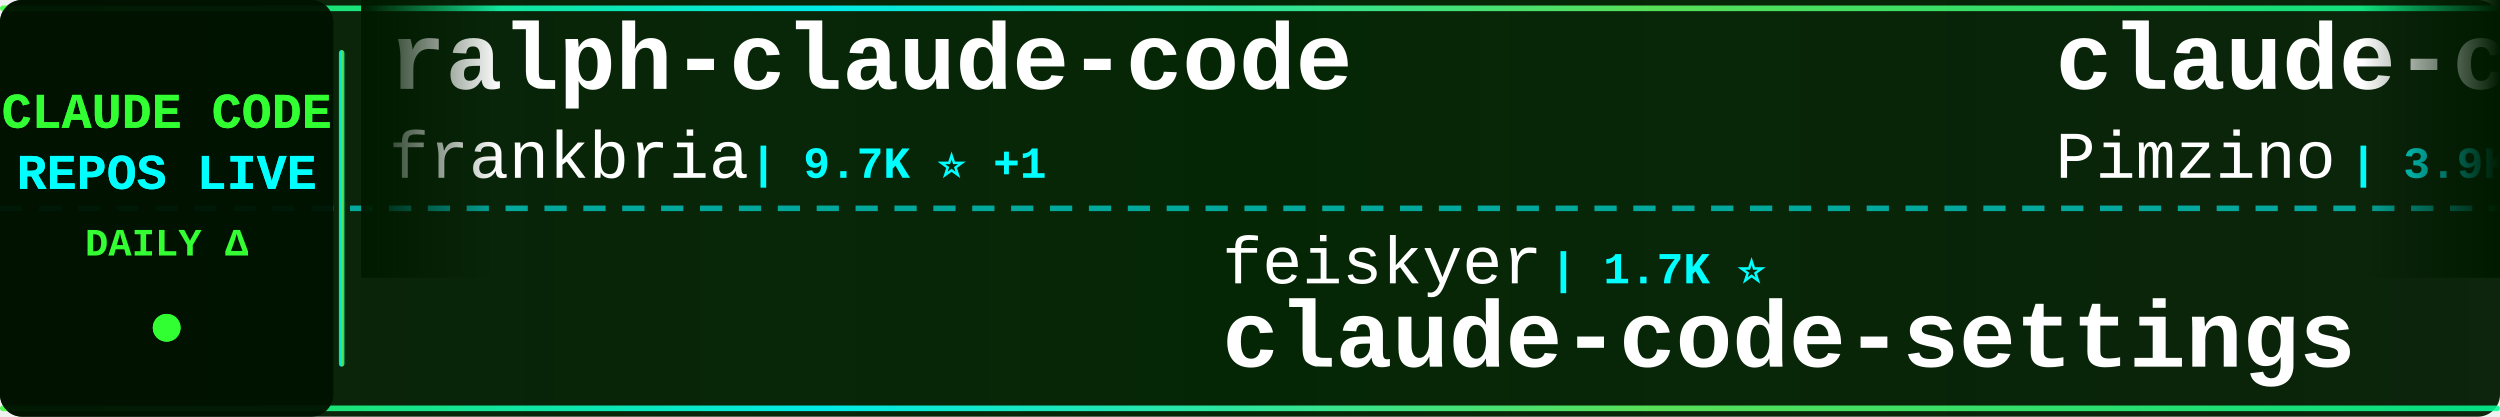
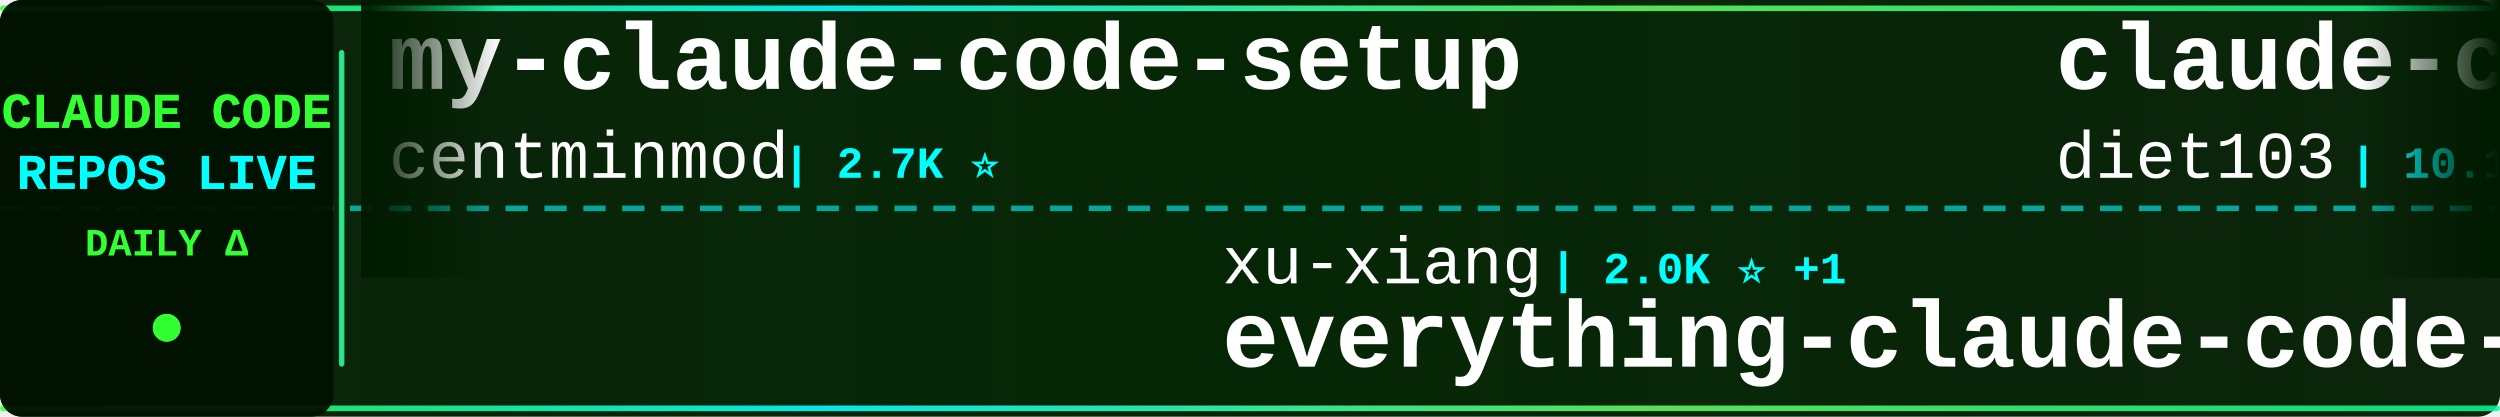
<svg xmlns="http://www.w3.org/2000/svg" width="900" height="150">
  <defs>
    <linearGradient id="tickerBg" x1="0%" y1="0%" x2="100%" y2="0%">
      <stop offset="0%" style="stop-color:#001a00;stop-opacity:0.95" />
      <stop offset="50%" style="stop-color:#002200;stop-opacity:0.98" />
      <stop offset="100%" style="stop-color:#001a00;stop-opacity:0.95" />
    </linearGradient>
    <linearGradient id="borderGrad" x1="0%" y1="0%" x2="100%" y2="0%">
      <stop offset="0%" style="stop-color:#33ff33;stop-opacity:0.85">
        <animate attributeName="stop-opacity" values="0.85;1;0.85" dur="2s" repeatCount="indefinite" />
      </stop>
      <stop offset="33%" style="stop-color:#00ffff;stop-opacity:0.9">
        <animate attributeName="stop-opacity" values="0.9;1;0.9" dur="2.2s" repeatCount="indefinite" />
      </stop>
      <stop offset="66%" style="stop-color:#66ff66;stop-opacity:0.85">
        <animate attributeName="stop-opacity" values="0.85;1;0.85" dur="1.8s" repeatCount="indefinite" />
      </stop>
      <stop offset="100%" style="stop-color:#00ff99;stop-opacity:0.85">
        <animate attributeName="stop-opacity" values="0.85;1;0.85" dur="2s" repeatCount="indefinite" />
      </stop>
    </linearGradient>
    <filter id="textGlow">
      <feGaussianBlur stdDeviation="0.1" result="coloredBlur" />
      <feMerge>
        <feMergeNode in="coloredBlur" />
        <feMergeNode in="SourceGraphic" />
      </feMerge>
    </filter>
    <filter id="metricGlow">
      <feGaussianBlur stdDeviation="0.2" result="coloredBlur" />
      <feMerge>
        <feMergeNode in="coloredBlur" />
        <feMergeNode in="SourceGraphic" />
      </feMerge>
    </filter>
    <linearGradient id="leftFade" x1="0%" y1="0%" x2="100%" y2="0%">
      <stop offset="0%" style="stop-color:#001a00;stop-opacity:1" />
      <stop offset="100%" style="stop-color:#001a00;stop-opacity:0" />
    </linearGradient>
    <linearGradient id="rightFade" x1="0%" y1="0%" x2="100%" y2="0%">
      <stop offset="0%" style="stop-color:#001a00;stop-opacity:0" />
      <stop offset="100%" style="stop-color:#001a00;stop-opacity:1" />
    </linearGradient>
  </defs>
  <rect width="900" height="150" fill="url(#tickerBg)" rx="8" />
  <rect x="0" y="2" width="900" height="2" fill="url(#borderGrad)" rx="1" />
  <rect x="0" y="146" width="900" height="2" fill="url(#borderGrad)" rx="1" />
  <line x1="0" y1="75" x2="900" y2="75" stroke="#00ffff" stroke-width="2" stroke-dasharray="8 6" opacity="0.6" />
  <rect x="0" y="0" width="120" height="150" fill="#001100" opacity="0.95" rx="8" />
  <text x="60" y="46" font-family="'Courier New', monospace" font-size="18" font-weight="bold" fill="#33ff33" text-anchor="middle" filter="url(#textGlow)">
    CLAUDE CODE
  </text>
  <text x="60" y="68" font-family="'Courier New', monospace" font-size="18" font-weight="bold" fill="#00ffff" text-anchor="middle" filter="url(#textGlow)">
    REPOS LIVE
  </text>
  <text x="60" y="92" font-family="'Courier New', monospace" font-size="14" font-weight="bold" fill="#33ff33" text-anchor="middle">
    DAILY Δ
  </text>
  <circle cx="60" cy="118" r="5" fill="#33ff33" filter="url(#metricGlow)">
    <animate attributeName="r" values="4;6;4" dur="1.5s" repeatCount="indefinite" />
    <animate attributeName="opacity" values="0.6;1;0.6" dur="1.5s" repeatCount="indefinite" />
  </circle>
  <rect x="122" y="18" width="2" height="114" fill="url(#borderGrad)" rx="1" />
  <clipPath id="tickerClip">
    <rect x="130" y="0" width="770" height="150" />
  </clipPath>
  <g clip-path="url(#tickerClip)">
    <g id="tickerItems">
      <animateTransform attributeName="transform" attributeType="XML" type="translate" from="0 0" to="-3000 0" dur="54s" repeatCount="indefinite" />
      <g transform="translate(0, 0)">
-         <text x="140" y="32" font-family="'Courier New', monospace" font-size="34" font-weight="bold" fill="#ffffff">ralph-claude-code</text>
-         <text x="140" y="64" font-family="'Courier New', monospace" font-size="24" font-weight="normal" fill="#ffffff" opacity="1.0">frankbria</text>
-         <text x="270" y="64" font-family="'Courier New', monospace" font-size="16" font-weight="bold" fill="#00ffff"> | 9.7K ⭐ +1</text>
+         <text x="140" y="32" font-family="'Courier New', monospace" font-size="34" font-weight="bold" fill="#ffffff">my-claude-code-setup</text>
+         <text x="140" y="64" font-family="'Courier New', monospace" font-size="24" font-weight="normal" fill="#ffffff" opacity="1.0">centminmod</text>
+         <text x="282" y="64" font-family="'Courier New', monospace" font-size="16" font-weight="bold" fill="#00ffff"> | 2.7K ⭐</text>
      </g>
      <g transform="translate(300, 0)">
-         <text x="140" y="102" font-family="'Courier New', monospace" font-size="24" font-weight="normal" fill="#ffffff" opacity="1.0">feiskyer</text>
-         <text x="258" y="102" font-family="'Courier New', monospace" font-size="16" font-weight="bold" fill="#00ffff"> | 1.7K ⭐</text>
-         <text x="140" y="132" font-family="'Courier New', monospace" font-size="34" font-weight="bold" fill="#ffffff">claude-code-settings</text>
+         <text x="140" y="102" font-family="'Courier New', monospace" font-size="24" font-weight="normal" fill="#ffffff" opacity="1.0">xu-xiang</text>
+         <text x="258" y="102" font-family="'Courier New', monospace" font-size="16" font-weight="bold" fill="#00ffff"> | 2.0K ⭐ +1</text>
+         <text x="140" y="132" font-family="'Courier New', monospace" font-size="34" font-weight="bold" fill="#ffffff">everything-claude-code-z...</text>
      </g>
      <g transform="translate(600, 0)">
-         <text x="140" y="32" font-family="'Courier New', monospace" font-size="34" font-weight="bold" fill="#ffffff">claude-code-spec-workflo...</text>
-         <text x="140" y="64" font-family="'Courier New', monospace" font-size="24" font-weight="normal" fill="#ffffff" opacity="1.0">Pimzino</text>
-         <text x="246" y="64" font-family="'Courier New', monospace" font-size="16" font-weight="bold" fill="#00ffff"> | 3.9K ⭐</text>
+         <text x="140" y="32" font-family="'Courier New', monospace" font-size="34" font-weight="bold" fill="#ffffff">claude-code-infrastructu...</text>
+         <text x="140" y="64" font-family="'Courier New', monospace" font-size="24" font-weight="normal" fill="#ffffff" opacity="1.0">diet103</text>
+         <text x="246" y="64" font-family="'Courier New', monospace" font-size="16" font-weight="bold" fill="#00ffff"> | 10.1K ⭐</text>
      </g>
      <g transform="translate(900, 0)">
-         <text x="140" y="102" font-family="'Courier New', monospace" font-size="24" font-weight="normal" fill="#ffffff" opacity="1.0">luyao618</text>
-         <text x="258" y="102" font-family="'Courier New', monospace" font-size="16" font-weight="bold" fill="#00ffff"> | 1.7K ⭐</text>
-         <text x="140" y="132" font-family="'Courier New', monospace" font-size="34" font-weight="bold" fill="#ffffff">Claude-Code-Source-Study</text>
+         <text x="140" y="102" font-family="'Courier New', monospace" font-size="24" font-weight="normal" fill="#ffffff" opacity="1.0">disler</text>
+         <text x="234" y="102" font-family="'Courier New', monospace" font-size="16" font-weight="bold" fill="#00ffff"> | 4.0K ⭐</text>
+         <text x="140" y="132" font-family="'Courier New', monospace" font-size="34" font-weight="bold" fill="#ffffff">claude-code-hooks-master...</text>
      </g>
      <g transform="translate(1200, 0)">
-         <text x="140" y="32" font-family="'Courier New', monospace" font-size="34" font-weight="bold" fill="#ffffff">Claude-Code-Quest</text>
-         <text x="140" y="64" font-family="'Courier New', monospace" font-size="24" font-weight="normal" fill="#ffffff" opacity="1.0">wesammustafa</text>
-         <text x="306" y="64" font-family="'Courier New', monospace" font-size="16" font-weight="bold" fill="#00ffff"> | 3.7K ⭐ +3</text>
+         <text x="140" y="32" font-family="'Courier New', monospace" font-size="34" font-weight="bold" fill="#ffffff">Open-ClaudeCode</text>
+         <text x="140" y="64" font-family="'Courier New', monospace" font-size="24" font-weight="normal" fill="#ffffff" opacity="1.0">LING71671</text>
+         <text x="270" y="64" font-family="'Courier New', monospace" font-size="16" font-weight="bold" fill="#00ffff"> | 989 ⭐</text>
      </g>
      <g transform="translate(1500, 0)">
-         <text x="140" y="102" font-family="'Courier New', monospace" font-size="24" font-weight="normal" fill="#ffffff" opacity="1.0">ccplugins</text>
-         <text x="270" y="102" font-family="'Courier New', monospace" font-size="16" font-weight="bold" fill="#00ffff"> | 1.0K ⭐ +1</text>
-         <text x="140" y="132" font-family="'Courier New', monospace" font-size="34" font-weight="bold" fill="#ffffff">awesome-claude-code-plug...</text>
+         <text x="140" y="102" font-family="'Courier New', monospace" font-size="24" font-weight="normal" fill="#ffffff" opacity="1.0">ponponon</text>
+         <text x="258" y="102" font-family="'Courier New', monospace" font-size="16" font-weight="bold" fill="#00ffff"> | 2.3K ⭐</text>
+         <text x="140" y="132" font-family="'Courier New', monospace" font-size="34" font-weight="bold" fill="#ffffff">claude_code_src</text>
      </g>
      <g transform="translate(1800, 0)">
-         <text x="140" y="32" font-family="'Courier New', monospace" font-size="34" font-weight="bold" fill="#ffffff">claude-code-source-build</text>
-         <text x="140" y="64" font-family="'Courier New', monospace" font-size="24" font-weight="normal" fill="#ffffff" opacity="1.0">andrew-kramer-inno</text>
-         <text x="378" y="64" font-family="'Courier New', monospace" font-size="16" font-weight="bold" fill="#00ffff"> | 597 ⭐</text>
+         <text x="140" y="32" font-family="'Courier New', monospace" font-size="34" font-weight="bold" fill="#ffffff">edmunds-claude-code</text>
+         <text x="140" y="64" font-family="'Courier New', monospace" font-size="24" font-weight="normal" fill="#ffffff" opacity="1.0">edmund-io</text>
+         <text x="270" y="64" font-family="'Courier New', monospace" font-size="16" font-weight="bold" fill="#00ffff"> | 1.5K ⭐</text>
      </g>
      <g transform="translate(2100, 0)">
-         <text x="140" y="102" font-family="'Courier New', monospace" font-size="24" font-weight="normal" fill="#ffffff" opacity="1.0">VoltAgent</text>
-         <text x="270" y="102" font-family="'Courier New', monospace" font-size="16" font-weight="bold" fill="#00ffff"> | 26.6K ⭐ +3</text>
-         <text x="140" y="132" font-family="'Courier New', monospace" font-size="34" font-weight="bold" fill="#ffffff">awesome-claude-code-suba...</text>
+         <text x="140" y="102" font-family="'Courier New', monospace" font-size="24" font-weight="normal" fill="#ffffff" opacity="1.0">affaan-m</text>
+         <text x="258" y="102" font-family="'Courier New', monospace" font-size="16" font-weight="bold" fill="#00ffff"> | 303.4K ⭐ +99</text>
+         <text x="140" y="132" font-family="'Courier New', monospace" font-size="34" font-weight="bold" fill="#ffffff">ECC</text>
      </g>
      <g transform="translate(2400, 0)">
-         <text x="140" y="32" font-family="'Courier New', monospace" font-size="34" font-weight="bold" fill="#ffffff">claude_code_src</text>
-         <text x="140" y="64" font-family="'Courier New', monospace" font-size="24" font-weight="normal" fill="#ffffff" opacity="1.0">ponponon</text>
-         <text x="258" y="64" font-family="'Courier New', monospace" font-size="16" font-weight="bold" fill="#00ffff"> | 2.3K ⭐</text>
+         <text x="140" y="32" font-family="'Courier New', monospace" font-size="34" font-weight="bold" fill="#ffffff">claude-code-cli</text>
+         <text x="140" y="64" font-family="'Courier New', monospace" font-size="24" font-weight="normal" fill="#ffffff" opacity="1.0">huangserva</text>
+         <text x="282" y="64" font-family="'Courier New', monospace" font-size="16" font-weight="bold" fill="#00ffff"> | 631 ⭐</text>
      </g>
      <g transform="translate(2700, 0)">
-         <text x="140" y="102" font-family="'Courier New', monospace" font-size="24" font-weight="normal" fill="#ffffff" opacity="1.0">Maciek-roboblog</text>
-         <text x="342" y="102" font-family="'Courier New', monospace" font-size="16" font-weight="bold" fill="#00ffff"> | 8.8K ⭐</text>
-         <text x="140" y="132" font-family="'Courier New', monospace" font-size="34" font-weight="bold" fill="#ffffff">Claude-Code-Usage-Monito...</text>
+         <text x="140" y="102" font-family="'Courier New', monospace" font-size="24" font-weight="normal" fill="#ffffff" opacity="1.0">ykdojo</text>
+         <text x="234" y="102" font-family="'Courier New', monospace" font-size="16" font-weight="bold" fill="#00ffff"> | 10.3K ⭐</text>
+         <text x="140" y="132" font-family="'Courier New', monospace" font-size="34" font-weight="bold" fill="#ffffff">claude-code-tips</text>
      </g>
      <g transform="translate(3000, 0)">
-         <text x="140" y="32" font-family="'Courier New', monospace" font-size="34" font-weight="bold" fill="#ffffff">ralph-claude-code</text>
-         <text x="140" y="64" font-family="'Courier New', monospace" font-size="24" font-weight="normal" fill="#ffffff" opacity="1.0">frankbria</text>
-         <text x="270" y="64" font-family="'Courier New', monospace" font-size="16" font-weight="bold" fill="#00ffff"> | 9.7K ⭐ +1</text>
+         <text x="140" y="32" font-family="'Courier New', monospace" font-size="34" font-weight="bold" fill="#ffffff">my-claude-code-setup</text>
+         <text x="140" y="64" font-family="'Courier New', monospace" font-size="24" font-weight="normal" fill="#ffffff" opacity="1.0">centminmod</text>
+         <text x="282" y="64" font-family="'Courier New', monospace" font-size="16" font-weight="bold" fill="#00ffff"> | 2.7K ⭐</text>
      </g>
      <g transform="translate(3300, 0)">
-         <text x="140" y="102" font-family="'Courier New', monospace" font-size="24" font-weight="normal" fill="#ffffff" opacity="1.0">feiskyer</text>
-         <text x="258" y="102" font-family="'Courier New', monospace" font-size="16" font-weight="bold" fill="#00ffff"> | 1.7K ⭐</text>
-         <text x="140" y="132" font-family="'Courier New', monospace" font-size="34" font-weight="bold" fill="#ffffff">claude-code-settings</text>
+         <text x="140" y="102" font-family="'Courier New', monospace" font-size="24" font-weight="normal" fill="#ffffff" opacity="1.0">xu-xiang</text>
+         <text x="258" y="102" font-family="'Courier New', monospace" font-size="16" font-weight="bold" fill="#00ffff"> | 2.0K ⭐ +1</text>
+         <text x="140" y="132" font-family="'Courier New', monospace" font-size="34" font-weight="bold" fill="#ffffff">everything-claude-code-z...</text>
      </g>
      <g transform="translate(3600, 0)">
-         <text x="140" y="32" font-family="'Courier New', monospace" font-size="34" font-weight="bold" fill="#ffffff">claude-code-spec-workflo...</text>
-         <text x="140" y="64" font-family="'Courier New', monospace" font-size="24" font-weight="normal" fill="#ffffff" opacity="1.0">Pimzino</text>
-         <text x="246" y="64" font-family="'Courier New', monospace" font-size="16" font-weight="bold" fill="#00ffff"> | 3.9K ⭐</text>
+         <text x="140" y="32" font-family="'Courier New', monospace" font-size="34" font-weight="bold" fill="#ffffff">claude-code-infrastructu...</text>
+         <text x="140" y="64" font-family="'Courier New', monospace" font-size="24" font-weight="normal" fill="#ffffff" opacity="1.0">diet103</text>
+         <text x="246" y="64" font-family="'Courier New', monospace" font-size="16" font-weight="bold" fill="#00ffff"> | 10.1K ⭐</text>
      </g>
      <g transform="translate(3900, 0)">
-         <text x="140" y="102" font-family="'Courier New', monospace" font-size="24" font-weight="normal" fill="#ffffff" opacity="1.0">luyao618</text>
-         <text x="258" y="102" font-family="'Courier New', monospace" font-size="16" font-weight="bold" fill="#00ffff"> | 1.7K ⭐</text>
-         <text x="140" y="132" font-family="'Courier New', monospace" font-size="34" font-weight="bold" fill="#ffffff">Claude-Code-Source-Study</text>
+         <text x="140" y="102" font-family="'Courier New', monospace" font-size="24" font-weight="normal" fill="#ffffff" opacity="1.0">disler</text>
+         <text x="234" y="102" font-family="'Courier New', monospace" font-size="16" font-weight="bold" fill="#00ffff"> | 4.0K ⭐</text>
+         <text x="140" y="132" font-family="'Courier New', monospace" font-size="34" font-weight="bold" fill="#ffffff">claude-code-hooks-master...</text>
      </g>
    </g>
  </g>
  <rect x="130" y="0" width="50" height="100" fill="url(#leftFade)" />
  <rect x="850" y="0" width="50" height="100" fill="url(#rightFade)" />
</svg>
